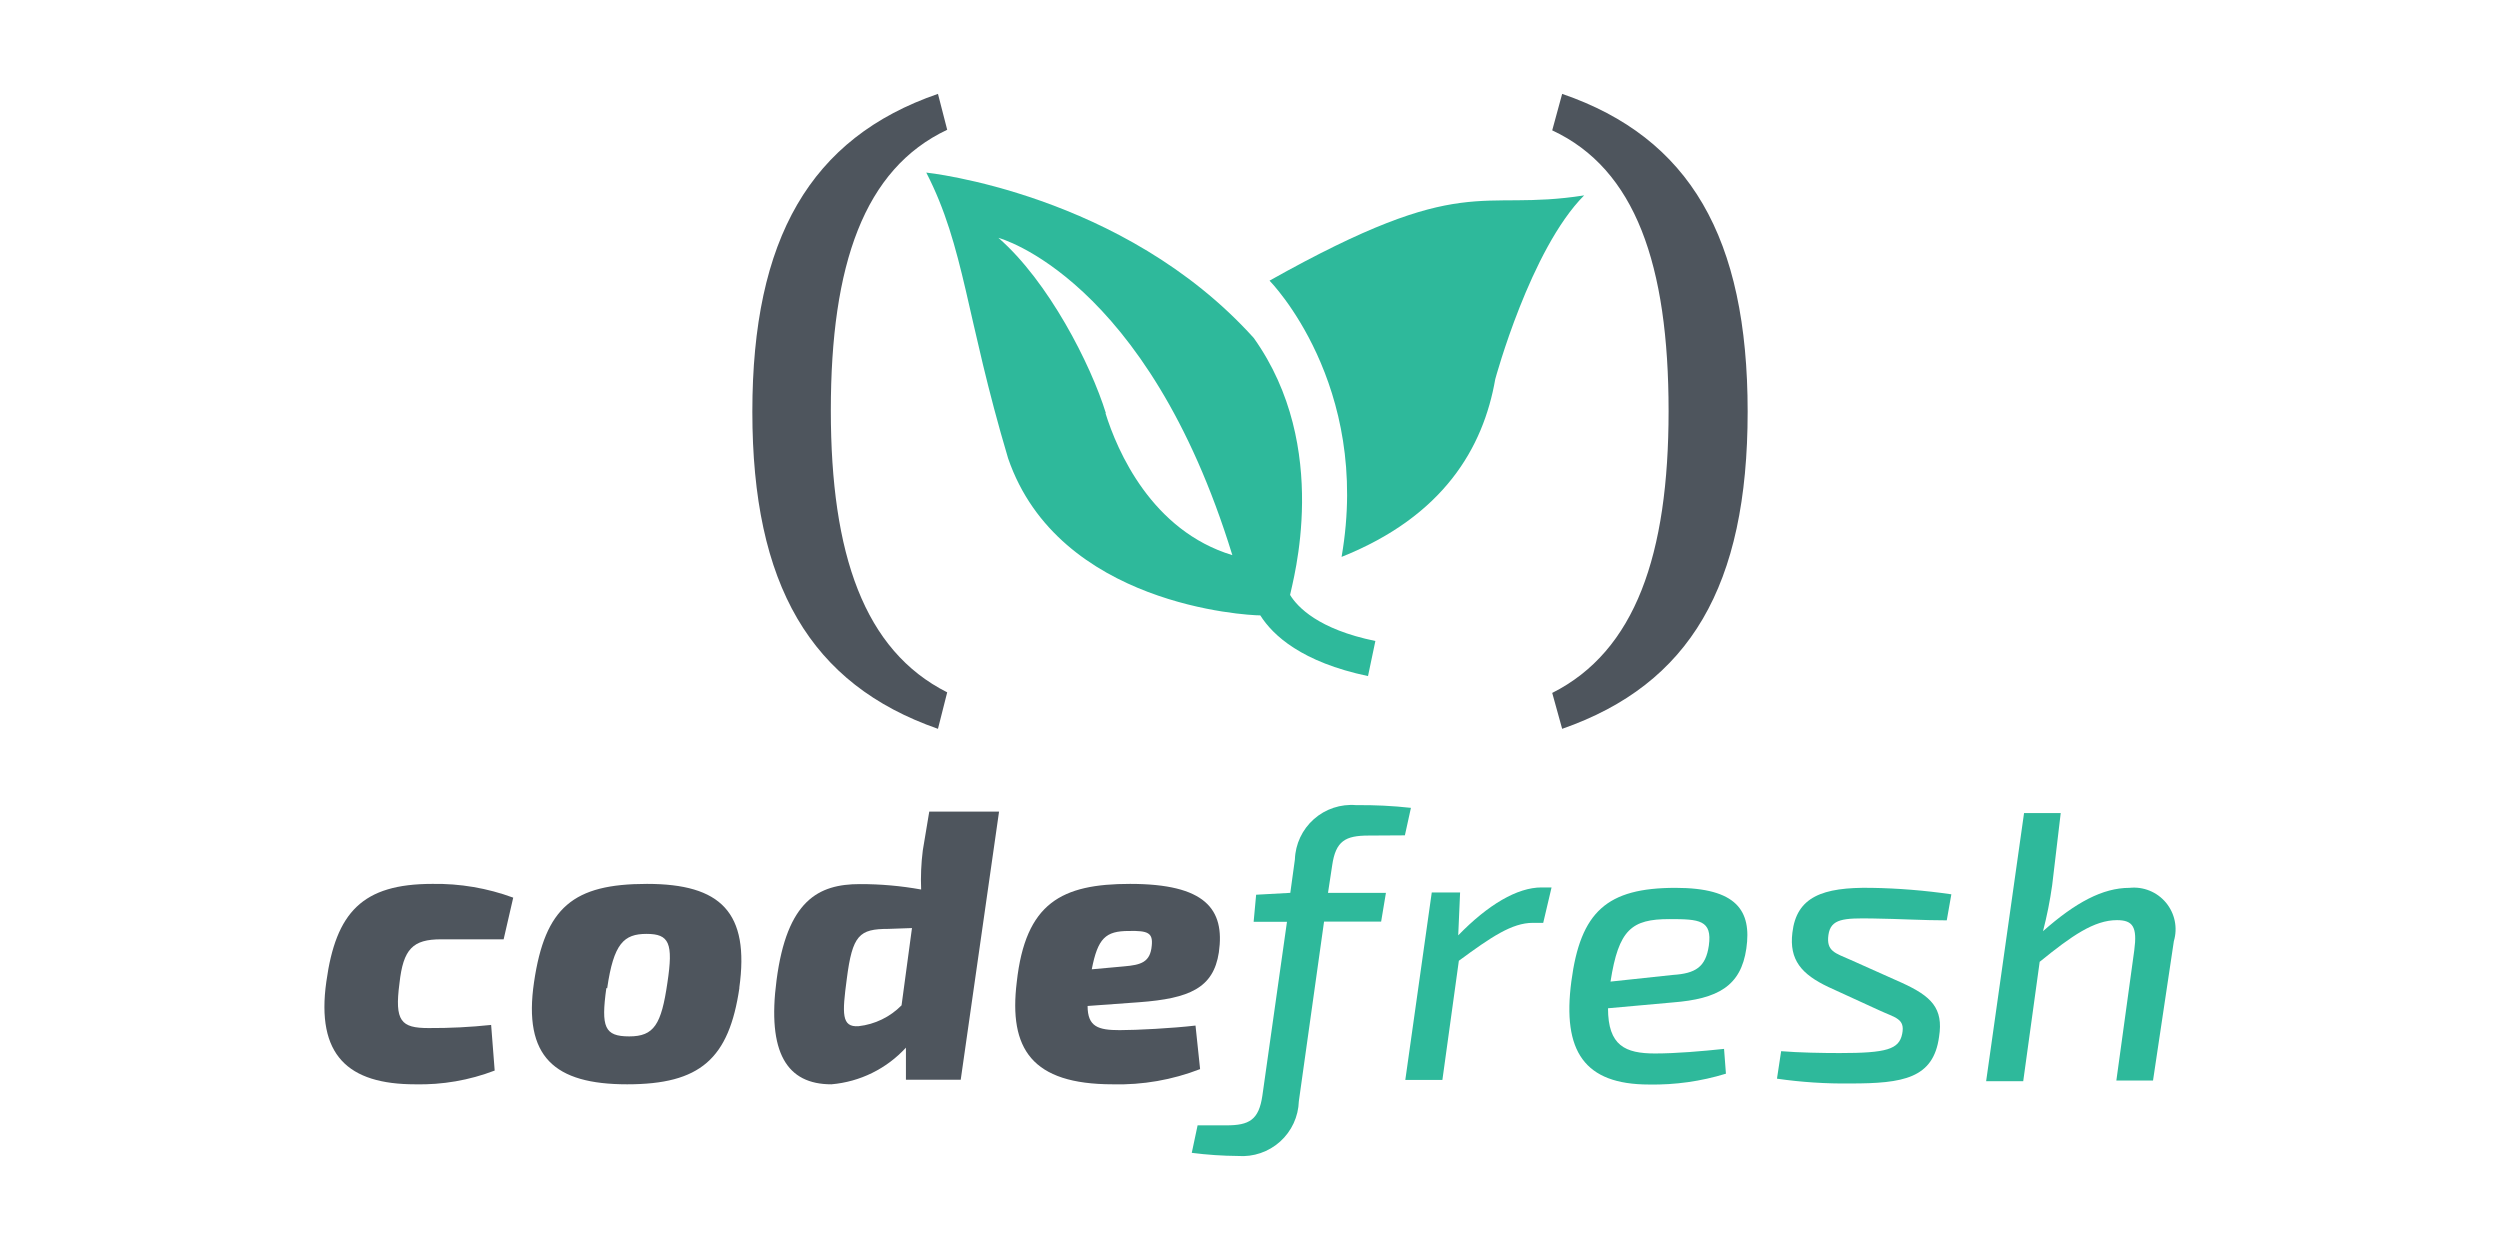
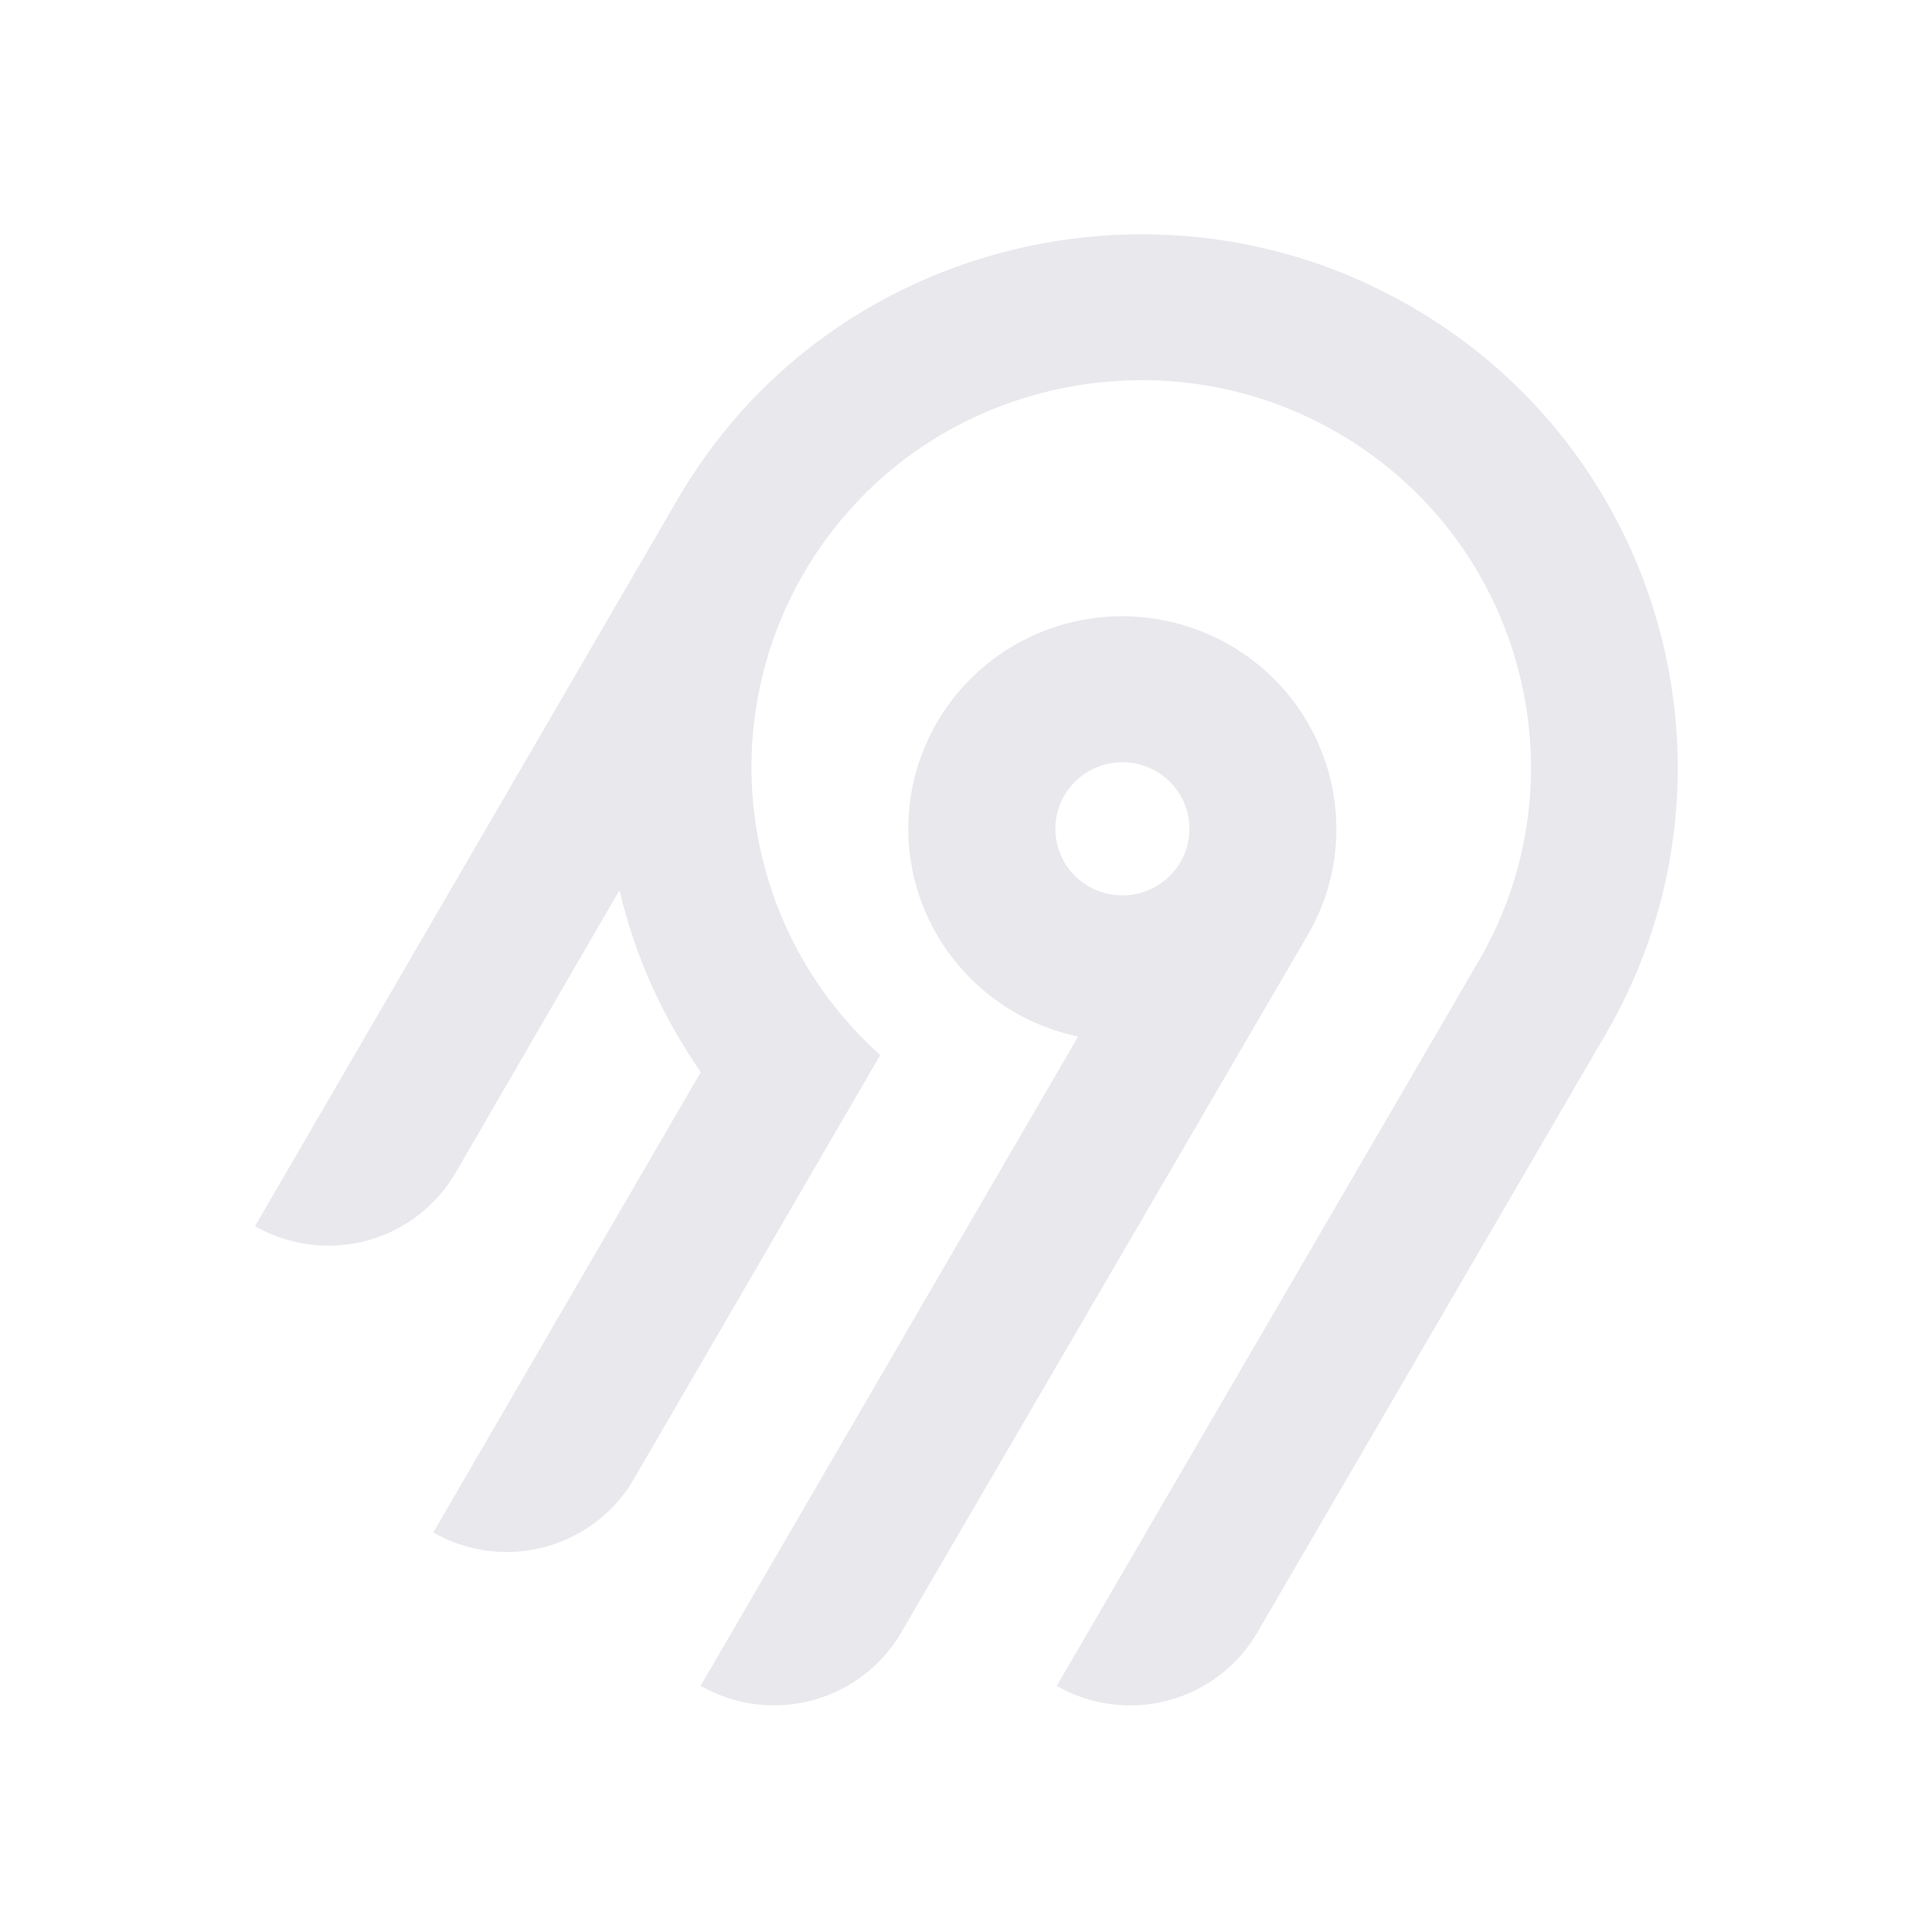
- <svg xmlns="http://www.w3.org/2000/svg" id="Layer_1" viewBox="21.2 6.98 120 60" version="1.1" width="120" height="60">
-   <defs id="defs4">
-     <style id="style2">.cls-1,.cls-3{fill:#2eb99b;}.cls-2{fill:#4e555d;}.cls-3{font-size:16.48px;font-family:Lato-Black, Lato;}</style>
-   </defs>
-   <g id="g910">
-     <g transform="matrix(0.5613919,0,0,0.5613919,43.205,31.48816)" id="g850">
-       <path class="cls-1" d="m 69.35,-19.66 c 0,0 8.73,8.83 6.16,23.62 8.73,-3.49 12.12,-9.34 13.14,-15.2 0,0 3,-11.09 7.6,-15.71 -9.14,1.44 -10.06,-2.16 -26.9,7.29" id="path8" style="fill:#2eb99b" />
-       <path class="cls-1" d="m 71.1,7.24 v 0 c 0.21,-1.13 3.57,-12.64 -3.1,-22 -11.17,-12.39 -28,-14.14 -28,-14.14 3.28,6.37 3.39,12.32 7,24.44 4.32,12.55 20.37,13.42 21.56,13.42 1.08,1.71 3.55,4 9.21,5.19 l 0.63,-3 c -4.88,-1 -6.67,-2.91 -7.3,-3.95 m -15.74,-15.52 c -1.3,-4.2 -4.91,-11.27 -9.19,-15 0,0 12.69,3.35 20,27.13 -6.9,-2.09 -9.85,-8.92 -10.85,-12.15" id="path10" style="fill:#2eb99b" />
-       <path class="cls-2" d="m 41.79,-32.56 c -7.11,3.35 -9.95,11.54 -9.95,24 0,12.28 2.84,20.52 9.95,24.1 l -0.79,3.12 C 30.08,14.85 25.13,6.33 25.13,-8.45 25.13,-23.23 30.08,-31.87 41,-35.63 Z" id="path12" style="fill:#4e555d" />
-       <path class="cls-2" d="m 94.37,-35.63 c 10.91,3.75 15.86,12.28 15.86,27.17 0,14.89 -4.94,23.31 -15.86,27.12 l -0.85,-3.07 c 7.11,-3.58 9.95,-11.83 9.95,-24.1 0,-12.51 -2.84,-20.69 -9.95,-24 z" id="path14" style="fill:#4e555d" />
-     </g>
-     <g transform="translate(13.49461,22.19678)" id="g861">
-       <path class="cls-2" d="m 31.45,36.17 a 10,10 0 0 1 -3.82,0.66 c -3.22,0 -4.76,-1.4 -4.26,-4.93 0.46,-3.33 1.73,-4.69 5.09,-4.69 a 10.7,10.7 0 0 1 3.88,0.66 l -0.46,2 h -3 c -1.36,0 -1.82,0.46 -2,2.11 -0.24,1.82 0.07,2.15 1.4,2.15 a 27.15,27.15 0 0 0 3,-0.15 z" id="path16" style="fill:#4e555d" />
-       <path class="cls-2" d="m 43.2,32.18 c -0.5,3.44 -1.89,4.65 -5.39,4.65 -3.5,0 -5,-1.32 -4.47,-4.91 0.53,-3.59 1.88,-4.71 5.42,-4.71 3.54,0 4.94,1.36 4.43,5 m -6.38,0 c -0.26,1.88 -0.09,2.32 1.1,2.32 1.19,0 1.54,-0.57 1.83,-2.57 0.29,-1.91 0.09,-2.35 -1,-2.35 -1.09,0 -1.58,0.46 -1.89,2.61" id="path18" style="fill:#4e555d" />
-       <path class="cls-2" d="m 53.82,36.61 h -2.63 v -1.54 a 5.49,5.49 0 0 1 -3.58,1.76 c -2.13,0 -3.09,-1.51 -2.63,-5 0.5,-3.82 2,-4.61 4,-4.61 a 16.32,16.32 0 0 1 2.94,0.26 11.25,11.25 0 0 1 0.08,-1.88 l 0.31,-1.86 h 3.35 z m -3.47,-7.24 c -1.4,0 -1.73,0.29 -2,2.41 -0.22,1.66 -0.26,2.32 0.57,2.26 a 3.43,3.43 0 0 0 2.06,-1 l 0.5,-3.71 z" id="path20" style="fill:#4e555d" />
-       <path class="cls-2" d="m 65.31,36.1 a 10.78,10.78 0 0 1 -4.19,0.73 c -3.9,0 -5,-1.71 -4.61,-4.91 0.42,-3.8 2.15,-4.71 5.44,-4.71 3.6,0 4.56,1.2 4.26,3.29 -0.26,1.71 -1.41,2.21 -3.82,2.39 l -2.48,0.18 c 0,1 0.51,1.16 1.54,1.16 0.81,0 2.54,-0.09 3.64,-0.22 z m -3.66,-4.93 c 0.83,-0.07 1.27,-0.2 1.34,-1 0.06,-0.61 -0.18,-0.72 -1.1,-0.7 -1.12,0 -1.49,0.35 -1.78,1.84 z" id="path22" style="fill:#4e555d" />
-       <path class="cls-1" d="m 73.4,24.89 c -1.12,0 -1.58,0.26 -1.75,1.43 l -0.2,1.32 h 2.78 l -0.23,1.38 h -2.74 l -1.21,8.62 a 2.72,2.72 0 0 1 -2.92,2.63 18.8,18.8 0 0 1 -2.22,-0.15 l 0.28,-1.32 h 1.38 c 1.1,0 1.56,-0.26 1.73,-1.43 l 1.18,-8.34 h -1.6 l 0.12,-1.3 1.64,-0.09 0.22,-1.6 a 2.71,2.71 0 0 1 2.94,-2.61 21.54,21.54 0 0 1 2.63,0.13 l -0.29,1.32 z" id="path24" style="fill:#2eb99b" />
-       <path class="cls-1" d="m 81.78,29.08 h -0.5 c -1,0 -2,0.68 -3.55,1.82 l -0.79,5.72 h -1.78 l 1.27,-9 h 1.36 l -0.09,2.06 c 1.43,-1.47 2.83,-2.3 4,-2.3 h 0.48 z" id="path26" style="fill:#2eb99b" />
-       <path class="cls-1" d="m 90.55,36.32 a 11.82,11.82 0 0 1 -3.69,0.52 c -3.11,0 -4.17,-1.6 -3.73,-4.95 0.44,-3.35 1.71,-4.49 5,-4.49 2.94,0 3.66,1.1 3.4,2.91 -0.26,1.81 -1.37,2.42 -3.53,2.59 l -3.11,0.28 c 0,1.8 0.83,2.17 2.26,2.17 1,0 2.28,-0.11 3.31,-0.22 z m -2.55,-4.74 c 1.1,-0.07 1.58,-0.38 1.73,-1.41 0.17,-1.23 -0.46,-1.27 -1.89,-1.27 -1.82,0 -2.44,0.5 -2.83,3 z" id="path28" style="fill:#2eb99b" />
-       <path class="cls-1" d="m 95.47,32.16 c -1.29,-0.61 -1.89,-1.3 -1.73,-2.61 0.2,-1.71 1.43,-2.19 3.79,-2.15 a 29.82,29.82 0 0 1 3.84,0.31 l -0.22,1.25 c -1.14,0 -2.21,-0.07 -3.57,-0.09 -1.36,-0.02 -2,0 -2.11,0.79 -0.11,0.79 0.33,0.87 1.07,1.2 l 2.46,1.1 c 1.4,0.64 2,1.21 1.78,2.59 -0.27,2 -1.73,2.24 -4.25,2.24 a 22.75,22.75 0 0 1 -3.53,-0.23 l 0.2,-1.32 c 0.83,0.07 2,0.09 2.81,0.09 2.26,0 2.85,-0.18 3,-0.92 0.15,-0.74 -0.33,-0.77 -1.12,-1.14 z" id="path30" style="fill:#2eb99b" />
-       <path class="cls-1" d="m 106.21,27.27 a 19.52,19.52 0 0 1 -0.44,2.21 c 1.56,-1.38 2.87,-2.08 4.15,-2.08 a 2,2 0 0 1 2.13,2.56 l -1,6.69 h -1.76 l 0.86,-6.25 c 0.15,-1.12 -0.06,-1.45 -0.83,-1.45 -1.1,0 -2.17,0.75 -3.71,2 l -0.79,5.73 h -1.78 l 1.82,-12.87 h 1.76 z" id="path32" style="fill:#2eb99b" />
-     </g>
-   </g>
+ <svg xmlns="http://www.w3.org/2000/svg" width="250" height="250" fill="none">
+   <path fill="#e8e8ed" fill-rule="evenodd" d="M95.775 53.416c20.364-22.88 54.087-29.592 81.811-16.385 36.836 17.549 50.274 62.252 30.219 96.734l-45.115 77.487a18.994 18.994 0 0 1-11.536 8.784 19.12 19.12 0 0 1-14.412-1.878l54.62-93.829c14.55-25.027 4.818-57.467-21.888-70.24-20.038-9.583-44.533-4.795-59.336 11.685a50.008 50.008 0 0 0-12.902 32.877 49.989 49.989 0 0 0 16.664 37.87l-31.887 54.875a18.917 18.917 0 0 1-4.885 5.534 19.041 19.041 0 0 1-6.647 3.255 19.13 19.13 0 0 1-7.395.482 19.087 19.087 0 0 1-7.018-2.365l34.617-59.575a68.424 68.424 0 0 1-10.524-23.544l-21.213 36.579a18.994 18.994 0 0 1-11.535 8.784A19.123 19.123 0 0 1 33 158.668l54.856-94.356a70.296 70.296 0 0 1 7.919-10.896Zm63.314 30.034c13.211 7.577 17.774 24.427 10.13 37.54l-52.603 90.251a18.997 18.997 0 0 1-11.536 8.784 19.122 19.122 0 0 1-14.412-1.878l48.843-84.024a27.778 27.778 0 0 1-10.825-4.847 27.545 27.545 0 0 1-7.783-8.907 27.344 27.344 0 0 1-3.307-11.326 27.293 27.293 0 0 1 1.776-11.66 27.454 27.454 0 0 1 6.533-9.846 27.703 27.703 0 0 1 10.087-6.222 27.858 27.858 0 0 1 23.097 2.135Zm-19.134 16.961a8.645 8.645 0 0 0-2.232 2.529h-.003a8.565 8.565 0 0 0 .632 9.556 8.68 8.68 0 0 0 4.097 2.915 8.738 8.738 0 0 0 5.036.163 8.692 8.692 0 0 0 4.279-2.642 8.59 8.59 0 0 0 2.079-4.558 8.563 8.563 0 0 0-.821-4.938 8.645 8.645 0 0 0-3.444-3.652 8.72 8.72 0 0 0-6.586-.86 8.7 8.7 0 0 0-3.037 1.487Z" clip-rule="evenodd" />
</svg>
